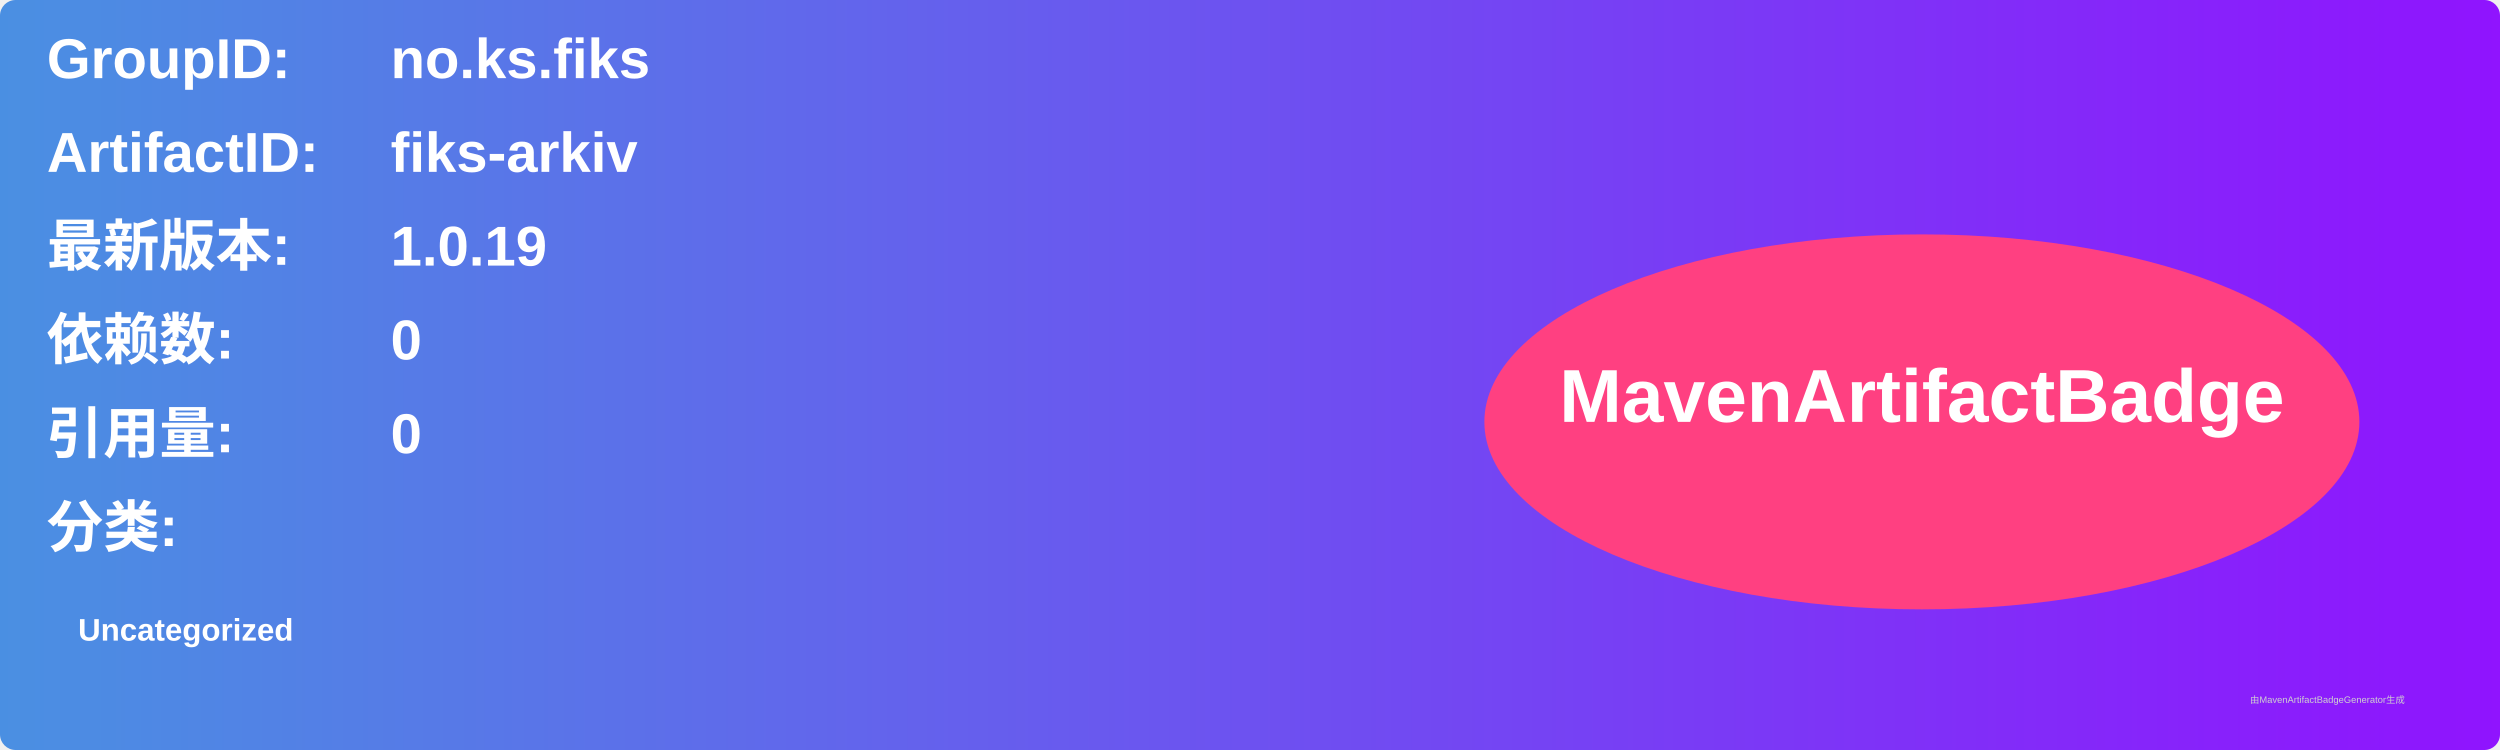
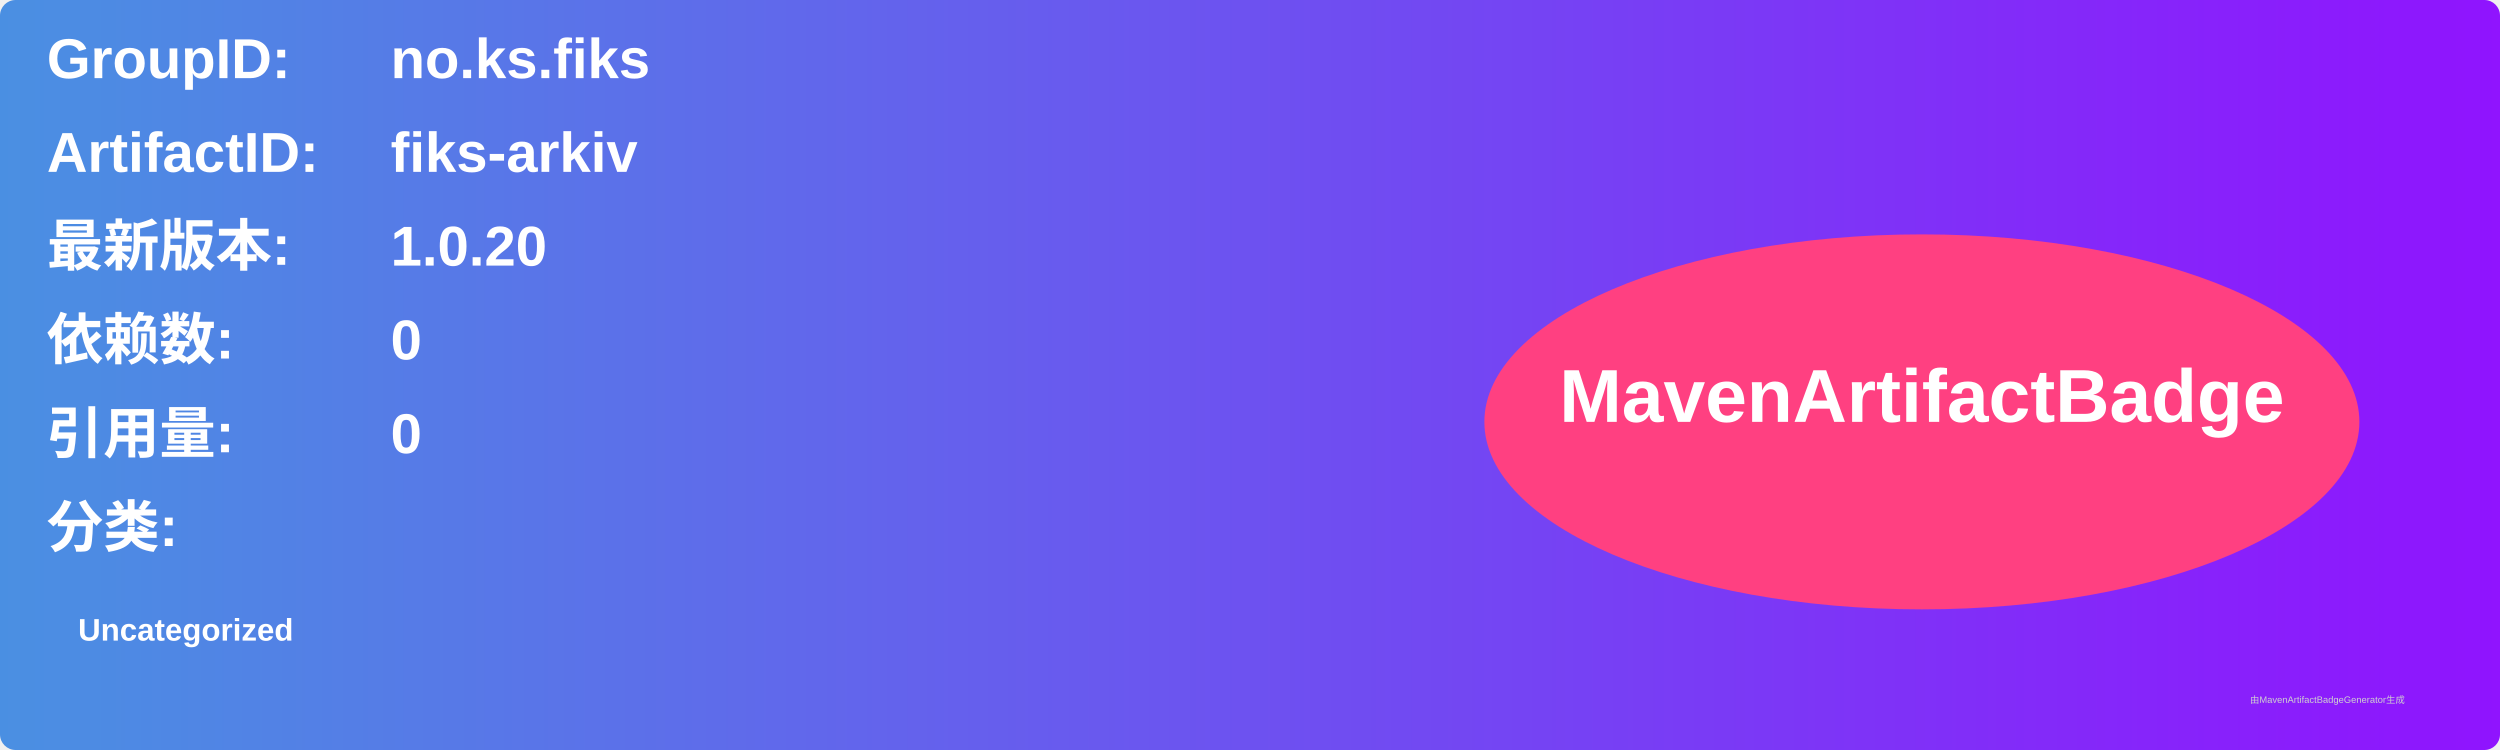
<svg xmlns="http://www.w3.org/2000/svg" width="800" height="240" viewBox="0 0 800 240">
  <linearGradient id="grad" x1="0%" y1="0%" x2="100%" y2="0%">
    <stop offset="0%" stop-color="#4a90e2" />
    <stop offset="100%" stop-color="#9013fe" />
  </linearGradient>
  <rect width="100%" height="100%" rx="5" ry="5" fill="url(#grad)" />
  <g transform="translate(15, 15)">
    <text x="0" y="10" font-family="Arial" font-size="18" fill="white" font-weight="bold" width="260">GroupID:</text>
    <text x="110" y="10" font-family="Arial" font-size="18" fill="white" font-weight="bold" width="460">no.ks.fiks</text>
    <text x="0" y="40" font-family="Arial" font-size="18" fill="white" font-weight="bold" width="260">ArtifactID:</text>
    <text x="110" y="40" font-family="Arial" font-size="18" fill="white" font-weight="bold" width="460">fiks-arkiv</text>
    <text x="0" y="70" font-family="Arial" font-size="18" fill="white" font-weight="bold">最新版本:</text>
    <text x="110" y="70" font-family="Arial" font-size="18" fill="white" font-weight="bold">
-       <tspan font-weight="bold">1.0.19</tspan>
+       <tspan font-weight="bold">1.0.20</tspan>
    </text>
    <text x="0" y="100" font-family="Arial" font-size="18" fill="white" font-weight="bold">依赖数: </text>
    <text x="110" y="100" font-family="Arial" font-size="18" fill="white">
      <tspan font-weight="bold">0</tspan>
    </text>
    <text x="0" y="130" font-family="Arial" font-size="18" fill="white" font-weight="bold">引用量: </text>
    <text x="110" y="130" font-family="Arial" font-size="18" fill="white">
      <tspan font-weight="bold">0</tspan>
    </text>
    <text x="0" y="160" font-family="Arial" font-size="18" fill="white" font-weight="bold">分类:</text>
    <text x="10" y="190" font-family="Arial" font-size="10" fill="white">
      <tspan font-weight="bold">Uncategorized</tspan>
    </text>
    <ellipse cx="600" cy="120" rx="140" ry="60" fill="#ff4081" />
    <text x="600" y="120" text-anchor="middle" font-family="Arial" font-size="24" fill="white" font-weight="bold">MavenArtifactBadge</text>
  </g>
  <text x="720" y="225" font-family="Arial" font-size="3" fill="#d0d0d0">由MavenArtifactBadgeGenerator生成</text>
</svg>
